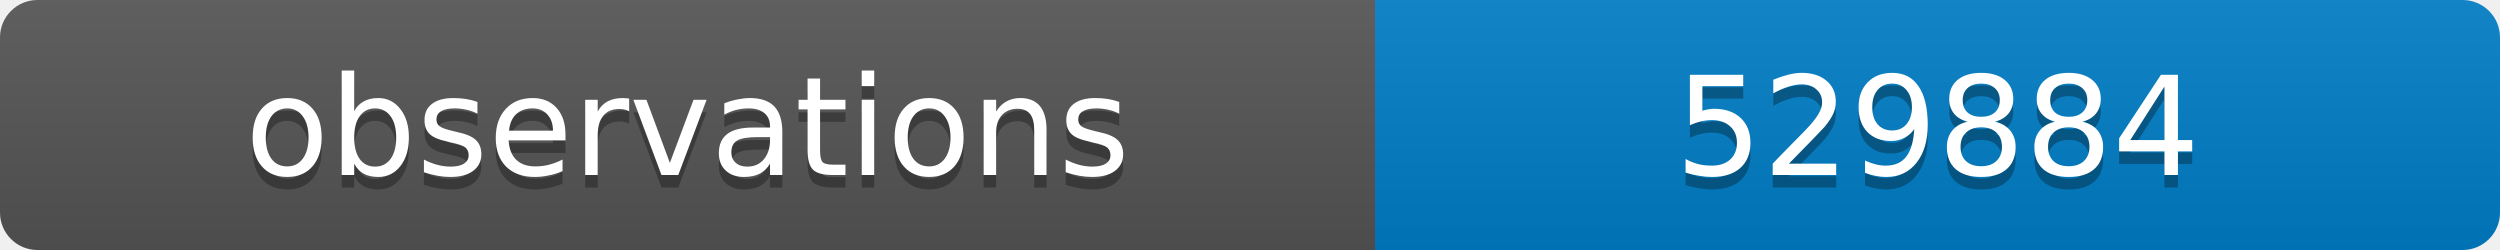
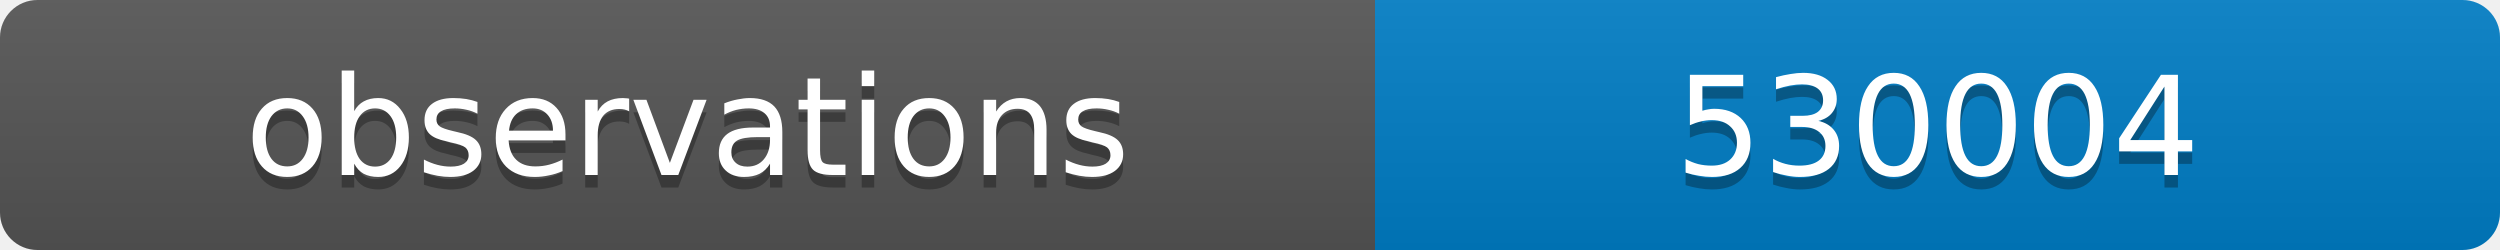
<svg xmlns="http://www.w3.org/2000/svg" width="200" height="20">
  <linearGradient id="b" x2="0" y2="100%">
    <stop offset="0" stop-color="#bbb" stop-opacity=".1" />
    <stop offset="1" stop-opacity=".1" />
  </linearGradient>
  <clipPath id="a">
    <rect width="200" height="20" rx="3" fill="#fff" />
  </clipPath>
  <g clip-path="url(#a)">
    <path fill="#555" d="M0 0h110v20H0z" />
    <path fill="#007ec6" d="M110 0h90v20H110z" />
    <path fill="url(#b)" d="M0 0h200v20H0z" />
  </g>
  <g fill="#fff" text-anchor="middle" font-family="DejaVu Sans,Verdana,Geneva,sans-serif" font-size="11">
    <text x="55" y="15" fill="#010101" fill-opacity=".3">observations</text>
    <text x="55" y="14">observations</text>
-     <text x="155" y="15" fill="#010101" fill-opacity=".3">529884</text>
-     <text x="155" y="14">529884</text>
+     <text x="155" y="15" fill="#010101" fill-opacity=".3">530004</text>
+     <text x="155" y="14">530004</text>
  </g>
</svg>
